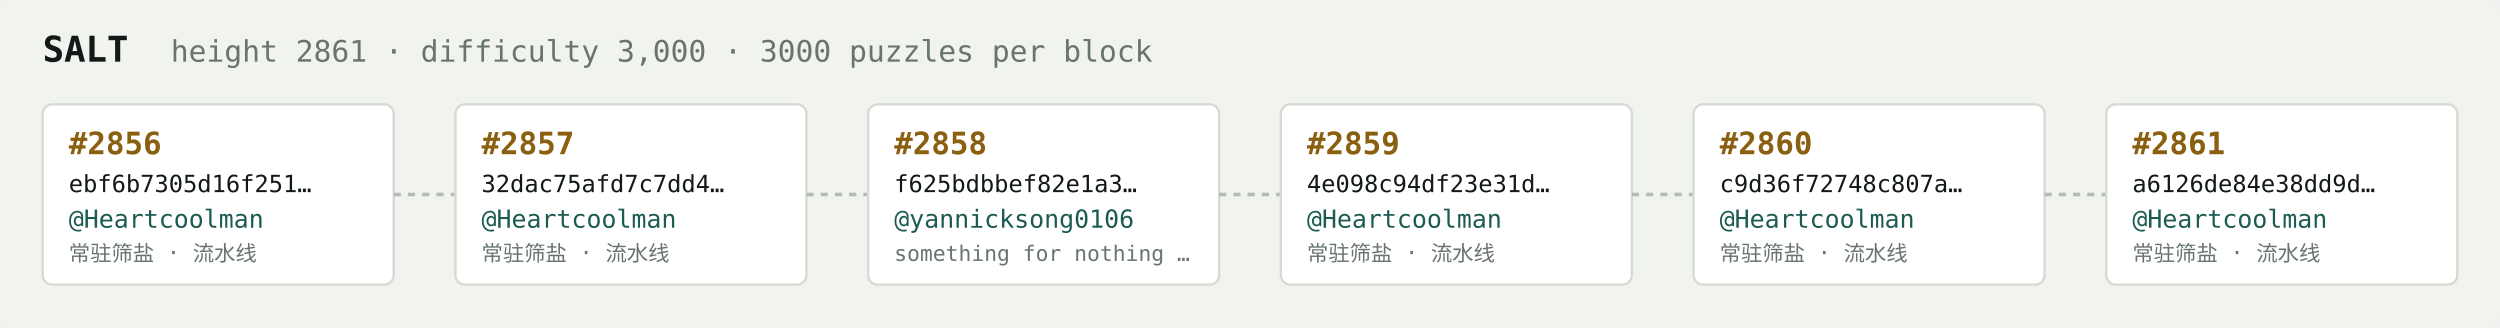
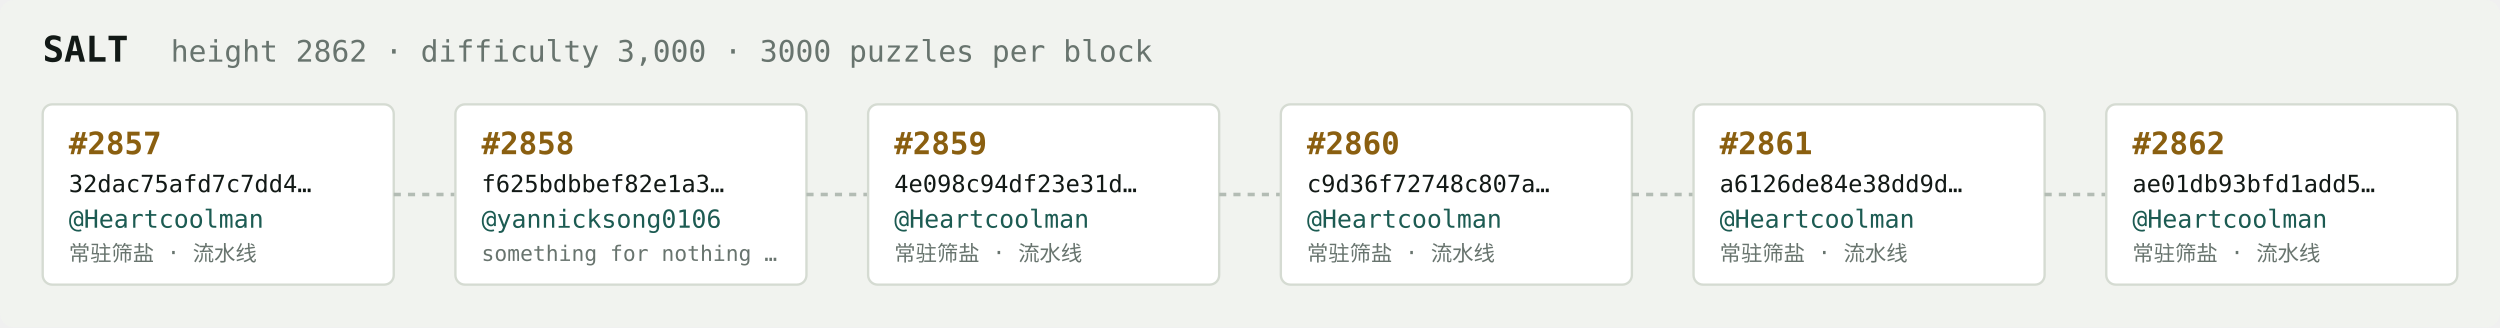
<svg xmlns="http://www.w3.org/2000/svg" width="1054" height="138" viewBox="0 0 1054 138" font-family="ui-monospace,SFMono-Regular,Menlo,monospace">
  <rect fill="#f1f3ef" width="1054" height="138" rx="6" />
  <text x="18" y="26" fill="#121916" font-size="15" font-weight="700">SALT</text>
-   <text x="72" y="26" fill="#68746e" font-size="12.5">height 2861 · difficulty 3,000 · 3000 puzzles per block</text>
+   <text x="72" y="26" fill="#68746e" font-size="12.5">height 2862 · difficulty 3,000 · 3000 puzzles per block</text>
  <rect x="18" y="44" width="148" height="76" rx="4" fill="#ffffff" stroke="#d5dbd2" stroke-width="1" />
-   <text x="29" y="65" fill="#8a5f10" font-size="13" font-weight="700">#2856</text>
-   <text x="29" y="81" fill="#121916" font-size="10">ebf6b7305d16f251…</text>
+   <text x="29" y="65" fill="#8a5f10" font-size="13" font-weight="700">#2857</text>
+   <text x="29" y="81" fill="#121916" font-size="10">32dac75afd7c7dd4…</text>
  <text x="29" y="96" fill="#1c5b52" font-size="10.5">@Heartcoolman</text>
  <text x="29" y="110" fill="#68746e" font-size="9">常驻筛盐 · 流水线</text>
  <line x1="166" y1="82.0" x2="192" y2="82.0" stroke="#b3bcb4" stroke-width="1.5" stroke-dasharray="3 3" />
  <rect x="192" y="44" width="148" height="76" rx="4" fill="#ffffff" stroke="#d5dbd2" stroke-width="1" />
-   <text x="203" y="65" fill="#8a5f10" font-size="13" font-weight="700">#2857</text>
-   <text x="203" y="81" fill="#121916" font-size="10">32dac75afd7c7dd4…</text>
-   <text x="203" y="96" fill="#1c5b52" font-size="10.5">@Heartcoolman</text>
-   <text x="203" y="110" fill="#68746e" font-size="9">常驻筛盐 · 流水线</text>
+   <text x="203" y="65" fill="#8a5f10" font-size="13" font-weight="700">#2858</text>
+   <text x="203" y="81" fill="#121916" font-size="10">f625bdbbef82e1a3…</text>
+   <text x="203" y="96" fill="#1c5b52" font-size="10.5">@yannicksong0106</text>
+   <text x="203" y="110" fill="#68746e" font-size="9">something for nothing …</text>
  <line x1="340" y1="82.0" x2="366" y2="82.0" stroke="#b3bcb4" stroke-width="1.5" stroke-dasharray="3 3" />
  <rect x="366" y="44" width="148" height="76" rx="4" fill="#ffffff" stroke="#d5dbd2" stroke-width="1" />
-   <text x="377" y="65" fill="#8a5f10" font-size="13" font-weight="700">#2858</text>
-   <text x="377" y="81" fill="#121916" font-size="10">f625bdbbef82e1a3…</text>
-   <text x="377" y="96" fill="#1c5b52" font-size="10.5">@yannicksong0106</text>
-   <text x="377" y="110" fill="#68746e" font-size="9">something for nothing …</text>
+   <text x="377" y="65" fill="#8a5f10" font-size="13" font-weight="700">#2859</text>
+   <text x="377" y="81" fill="#121916" font-size="10">4e098c94df23e31d…</text>
+   <text x="377" y="96" fill="#1c5b52" font-size="10.5">@Heartcoolman</text>
+   <text x="377" y="110" fill="#68746e" font-size="9">常驻筛盐 · 流水线</text>
  <line x1="514" y1="82.0" x2="540" y2="82.0" stroke="#b3bcb4" stroke-width="1.5" stroke-dasharray="3 3" />
  <rect x="540" y="44" width="148" height="76" rx="4" fill="#ffffff" stroke="#d5dbd2" stroke-width="1" />
-   <text x="551" y="65" fill="#8a5f10" font-size="13" font-weight="700">#2859</text>
-   <text x="551" y="81" fill="#121916" font-size="10">4e098c94df23e31d…</text>
+   <text x="551" y="65" fill="#8a5f10" font-size="13" font-weight="700">#2860</text>
+   <text x="551" y="81" fill="#121916" font-size="10">c9d36f72748c807a…</text>
  <text x="551" y="96" fill="#1c5b52" font-size="10.5">@Heartcoolman</text>
  <text x="551" y="110" fill="#68746e" font-size="9">常驻筛盐 · 流水线</text>
  <line x1="688" y1="82.0" x2="714" y2="82.0" stroke="#b3bcb4" stroke-width="1.5" stroke-dasharray="3 3" />
  <rect x="714" y="44" width="148" height="76" rx="4" fill="#ffffff" stroke="#d5dbd2" stroke-width="1" />
-   <text x="725" y="65" fill="#8a5f10" font-size="13" font-weight="700">#2860</text>
-   <text x="725" y="81" fill="#121916" font-size="10">c9d36f72748c807a…</text>
+   <text x="725" y="65" fill="#8a5f10" font-size="13" font-weight="700">#2861</text>
+   <text x="725" y="81" fill="#121916" font-size="10">a6126de84e38dd9d…</text>
  <text x="725" y="96" fill="#1c5b52" font-size="10.5">@Heartcoolman</text>
  <text x="725" y="110" fill="#68746e" font-size="9">常驻筛盐 · 流水线</text>
  <line x1="862" y1="82.0" x2="888" y2="82.0" stroke="#b3bcb4" stroke-width="1.5" stroke-dasharray="3 3" />
  <rect x="888" y="44" width="148" height="76" rx="4" fill="#ffffff" stroke="#d5dbd2" stroke-width="1" />
-   <text x="899" y="65" fill="#8a5f10" font-size="13" font-weight="700">#2861</text>
-   <text x="899" y="81" fill="#121916" font-size="10">a6126de84e38dd9d…</text>
+   <text x="899" y="65" fill="#8a5f10" font-size="13" font-weight="700">#2862</text>
+   <text x="899" y="81" fill="#121916" font-size="10">ae01db93bfd1add5…</text>
  <text x="899" y="96" fill="#1c5b52" font-size="10.5">@Heartcoolman</text>
  <text x="899" y="110" fill="#68746e" font-size="9">常驻筛盐 · 流水线</text>
</svg>
